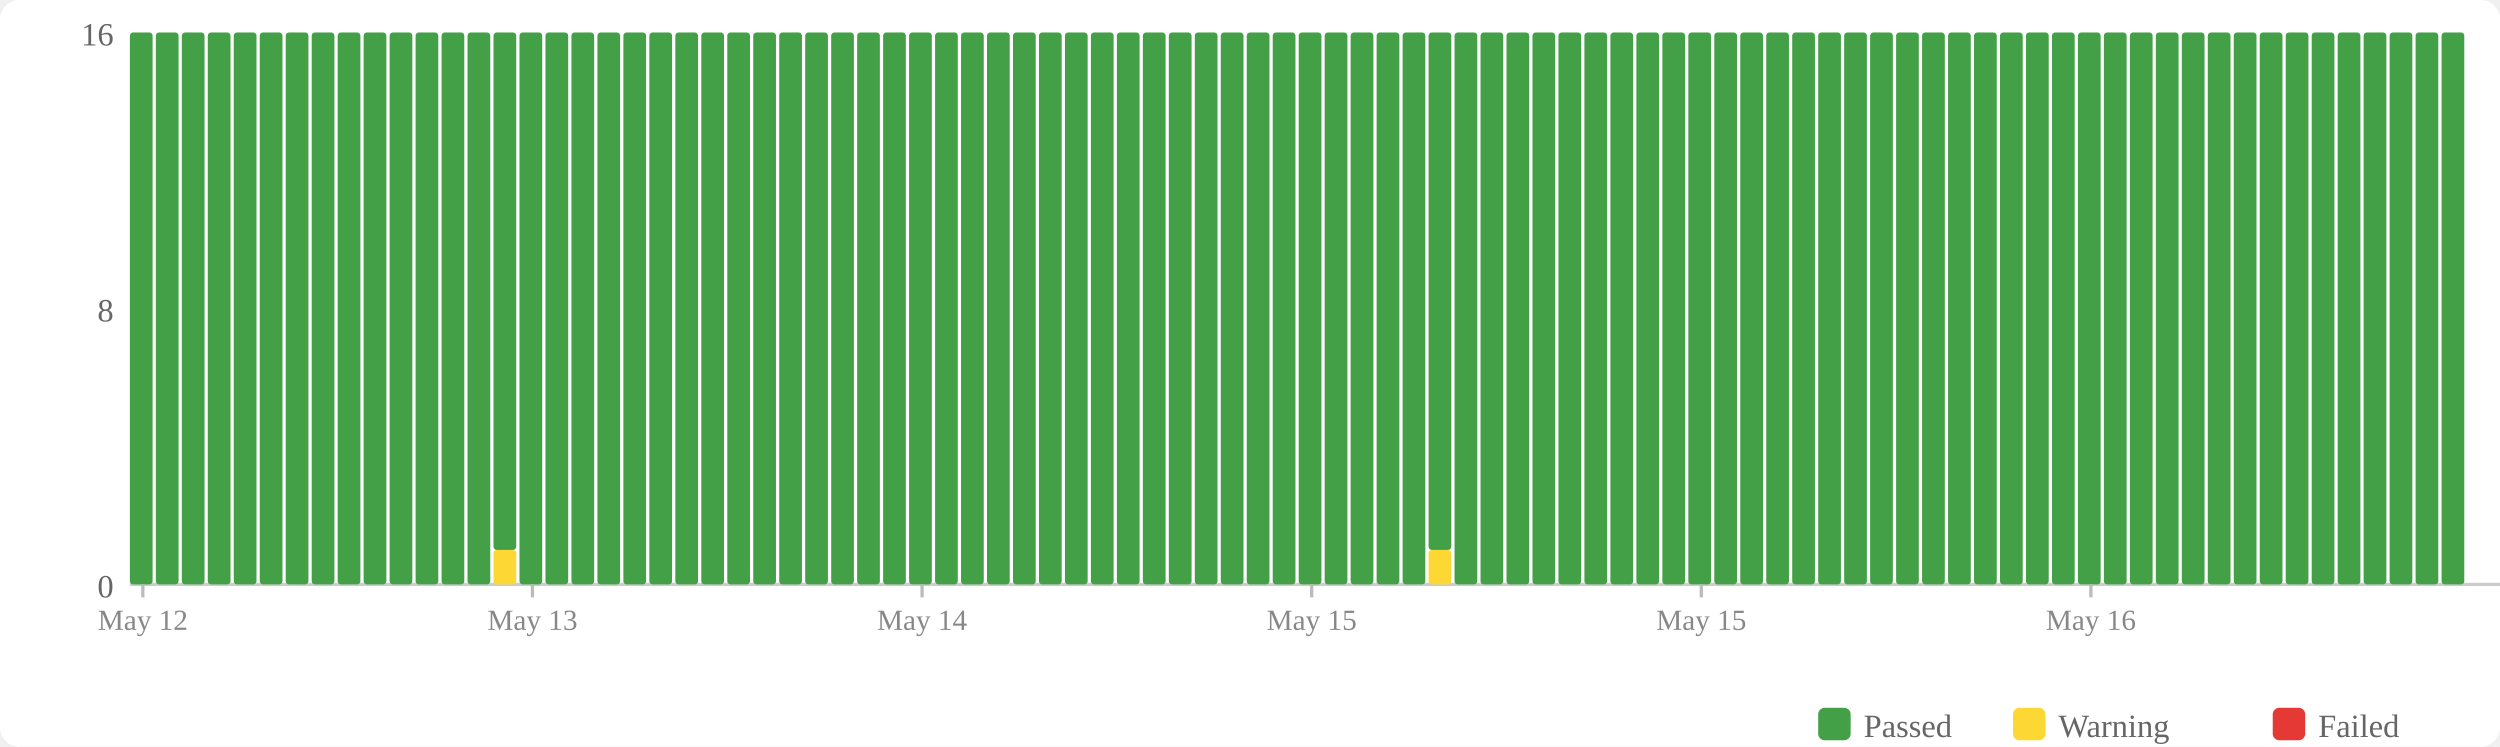
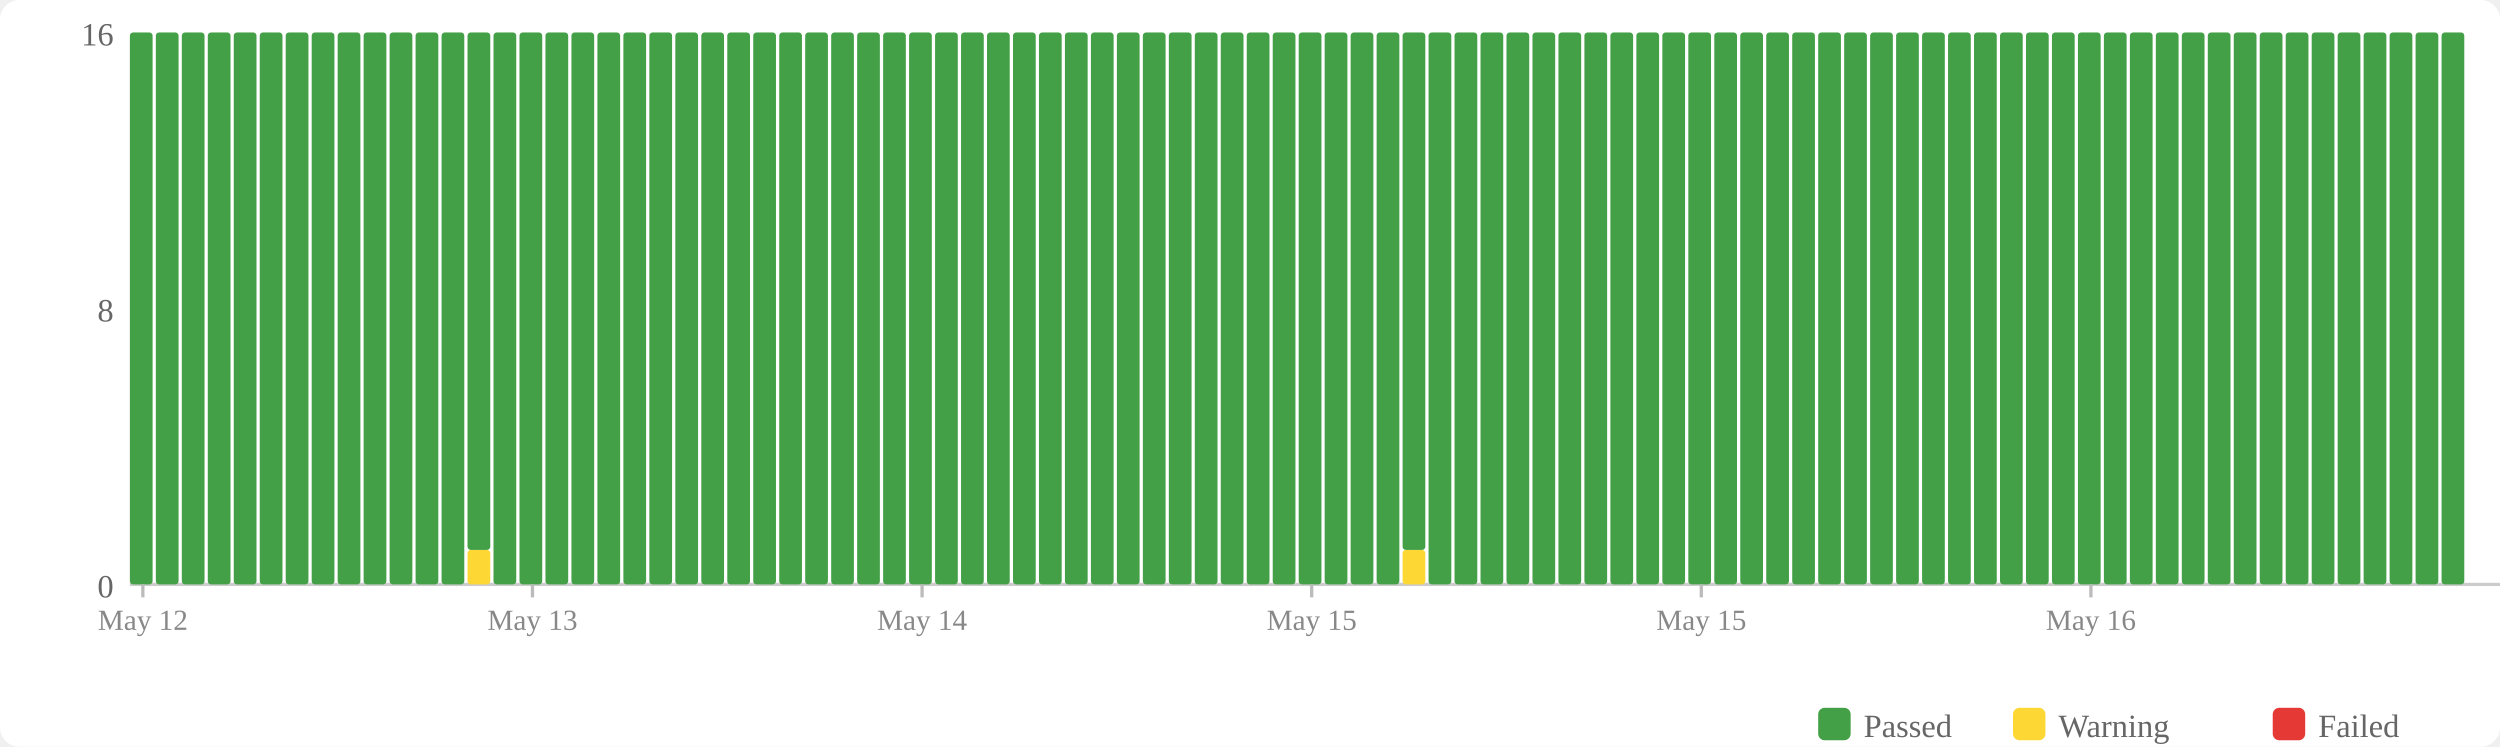
<svg xmlns="http://www.w3.org/2000/svg" width="770" height="230" viewBox="0 0 770 230">
  <rect width="770" height="230" fill="#fff" rx="6" />
  <rect x="560" y="218" width="10" height="10" fill="#43a047" rx="2" />
  <text x="574" y="227" font-size="10" fill="#666">Passed</text>
  <rect x="620" y="218" width="10" height="10" fill="#fdd835" rx="2" />
  <text x="634" y="227" font-size="10" fill="#666">Warning</text>
  <rect x="700" y="218" width="10" height="10" fill="#e53935" rx="2" />
  <text x="714" y="227" font-size="10" fill="#666">Failed</text>
  <text x="35" y="184" text-anchor="end" font-size="10" fill="#666">0</text>
  <text x="35" y="99" text-anchor="end" font-size="10" fill="#666">8</text>
  <text x="35" y="14" text-anchor="end" font-size="10" fill="#666">16</text>
  <line x1="40" y1="180" x2="770" y2="180" stroke="#ccc" stroke-width="1" />
  <rect x="40" y="10" width="7" height="170" fill="#43a047" rx="1" />
  <rect x="48" y="10" width="7" height="170" fill="#43a047" rx="1" />
  <rect x="56" y="10" width="7" height="170" fill="#43a047" rx="1" />
  <rect x="64" y="10" width="7" height="170" fill="#43a047" rx="1" />
  <rect x="72" y="10" width="7" height="170" fill="#43a047" rx="1" />
  <rect x="80" y="10" width="7" height="170" fill="#43a047" rx="1" />
  <rect x="88" y="10" width="7" height="170" fill="#43a047" rx="1" />
  <rect x="96" y="10" width="7" height="170" fill="#43a047" rx="1" />
  <rect x="104" y="10" width="7" height="170" fill="#43a047" rx="1" />
  <rect x="112" y="10" width="7" height="170" fill="#43a047" rx="1" />
  <rect x="120" y="10" width="7" height="170" fill="#43a047" rx="1" />
  <rect x="128" y="10" width="7" height="170" fill="#43a047" rx="1" />
  <rect x="136" y="10" width="7" height="170" fill="#43a047" rx="1" />
-   <rect x="144" y="10" width="7" height="170" fill="#43a047" rx="1" />
-   <rect x="152" y="169.375" width="7" height="10.625" fill="#fdd835" rx="1" />
-   <rect x="152" y="10" width="7" height="159.375" fill="#43a047" rx="1" />
+   <rect x="144" y="169.375" width="7" height="10.625" fill="#fdd835" rx="1" />
+   <rect x="144" y="10" width="7" height="159.375" fill="#43a047" rx="1" />
+   <rect x="152" y="10" width="7" height="170" fill="#43a047" rx="1" />
  <rect x="160" y="10" width="7" height="170" fill="#43a047" rx="1" />
  <rect x="168" y="10" width="7" height="170" fill="#43a047" rx="1" />
  <rect x="176" y="10" width="7" height="170" fill="#43a047" rx="1" />
  <rect x="184" y="10" width="7" height="170" fill="#43a047" rx="1" />
  <rect x="192" y="10" width="7" height="170" fill="#43a047" rx="1" />
  <rect x="200" y="10" width="7" height="170" fill="#43a047" rx="1" />
  <rect x="208" y="10" width="7" height="170" fill="#43a047" rx="1" />
  <rect x="216" y="10" width="7" height="170" fill="#43a047" rx="1" />
  <rect x="224" y="10" width="7" height="170" fill="#43a047" rx="1" />
  <rect x="232" y="10" width="7" height="170" fill="#43a047" rx="1" />
  <rect x="240" y="10" width="7" height="170" fill="#43a047" rx="1" />
  <rect x="248" y="10" width="7" height="170" fill="#43a047" rx="1" />
  <rect x="256" y="10" width="7" height="170" fill="#43a047" rx="1" />
  <rect x="264" y="10" width="7" height="170" fill="#43a047" rx="1" />
  <rect x="272" y="10" width="7" height="170" fill="#43a047" rx="1" />
  <rect x="280" y="10" width="7" height="170" fill="#43a047" rx="1" />
  <rect x="288" y="10" width="7" height="170" fill="#43a047" rx="1" />
  <rect x="296" y="10" width="7" height="170" fill="#43a047" rx="1" />
  <rect x="304" y="10" width="7" height="170" fill="#43a047" rx="1" />
  <rect x="312" y="10" width="7" height="170" fill="#43a047" rx="1" />
  <rect x="320" y="10" width="7" height="170" fill="#43a047" rx="1" />
  <rect x="328" y="10" width="7" height="170" fill="#43a047" rx="1" />
  <rect x="336" y="10" width="7" height="170" fill="#43a047" rx="1" />
  <rect x="344" y="10" width="7" height="170" fill="#43a047" rx="1" />
  <rect x="352" y="10" width="7" height="170" fill="#43a047" rx="1" />
  <rect x="360" y="10" width="7" height="170" fill="#43a047" rx="1" />
  <rect x="368" y="10" width="7" height="170" fill="#43a047" rx="1" />
  <rect x="376" y="10" width="7" height="170" fill="#43a047" rx="1" />
  <rect x="384" y="10" width="7" height="170" fill="#43a047" rx="1" />
  <rect x="392" y="10" width="7" height="170" fill="#43a047" rx="1" />
  <rect x="400" y="10" width="7" height="170" fill="#43a047" rx="1" />
  <rect x="408" y="10" width="7" height="170" fill="#43a047" rx="1" />
  <rect x="416" y="10" width="7" height="170" fill="#43a047" rx="1" />
  <rect x="424" y="10" width="7" height="170" fill="#43a047" rx="1" />
-   <rect x="432" y="10" width="7" height="170" fill="#43a047" rx="1" />
-   <rect x="440" y="169.375" width="7" height="10.625" fill="#fdd835" rx="1" />
-   <rect x="440" y="10" width="7" height="159.375" fill="#43a047" rx="1" />
+   <rect x="432" y="169.375" width="7" height="10.625" fill="#fdd835" rx="1" />
+   <rect x="432" y="10" width="7" height="159.375" fill="#43a047" rx="1" />
+   <rect x="440" y="10" width="7" height="170" fill="#43a047" rx="1" />
  <rect x="448" y="10" width="7" height="170" fill="#43a047" rx="1" />
  <rect x="456" y="10" width="7" height="170" fill="#43a047" rx="1" />
  <rect x="464" y="10" width="7" height="170" fill="#43a047" rx="1" />
  <rect x="472" y="10" width="7" height="170" fill="#43a047" rx="1" />
  <rect x="480" y="10" width="7" height="170" fill="#43a047" rx="1" />
  <rect x="488" y="10" width="7" height="170" fill="#43a047" rx="1" />
  <rect x="496" y="10" width="7" height="170" fill="#43a047" rx="1" />
  <rect x="504" y="10" width="7" height="170" fill="#43a047" rx="1" />
  <rect x="512" y="10" width="7" height="170" fill="#43a047" rx="1" />
  <rect x="520" y="10" width="7" height="170" fill="#43a047" rx="1" />
  <rect x="528" y="10" width="7" height="170" fill="#43a047" rx="1" />
  <rect x="536" y="10" width="7" height="170" fill="#43a047" rx="1" />
  <rect x="544" y="10" width="7" height="170" fill="#43a047" rx="1" />
  <rect x="552" y="10" width="7" height="170" fill="#43a047" rx="1" />
  <rect x="560" y="10" width="7" height="170" fill="#43a047" rx="1" />
  <rect x="568" y="10" width="7" height="170" fill="#43a047" rx="1" />
  <rect x="576" y="10" width="7" height="170" fill="#43a047" rx="1" />
  <rect x="584" y="10" width="7" height="170" fill="#43a047" rx="1" />
  <rect x="592" y="10" width="7" height="170" fill="#43a047" rx="1" />
  <rect x="600" y="10" width="7" height="170" fill="#43a047" rx="1" />
  <rect x="608" y="10" width="7" height="170" fill="#43a047" rx="1" />
  <rect x="616" y="10" width="7" height="170" fill="#43a047" rx="1" />
  <rect x="624" y="10" width="7" height="170" fill="#43a047" rx="1" />
  <rect x="632" y="10" width="7" height="170" fill="#43a047" rx="1" />
  <rect x="640" y="10" width="7" height="170" fill="#43a047" rx="1" />
  <rect x="648" y="10" width="7" height="170" fill="#43a047" rx="1" />
  <rect x="656" y="10" width="7" height="170" fill="#43a047" rx="1" />
  <rect x="664" y="10" width="7" height="170" fill="#43a047" rx="1" />
  <rect x="672" y="10" width="7" height="170" fill="#43a047" rx="1" />
  <rect x="680" y="10" width="7" height="170" fill="#43a047" rx="1" />
  <rect x="688" y="10" width="7" height="170" fill="#43a047" rx="1" />
  <rect x="696" y="10" width="7" height="170" fill="#43a047" rx="1" />
  <rect x="704" y="10" width="7" height="170" fill="#43a047" rx="1" />
  <rect x="712" y="10" width="7" height="170" fill="#43a047" rx="1" />
  <rect x="720" y="10" width="7" height="170" fill="#43a047" rx="1" />
  <rect x="728" y="10" width="7" height="170" fill="#43a047" rx="1" />
  <rect x="736" y="10" width="7" height="170" fill="#43a047" rx="1" />
  <rect x="744" y="10" width="7" height="170" fill="#43a047" rx="1" />
  <rect x="752" y="10" width="7" height="170" fill="#43a047" rx="1" />
  <line x1="44.0" y1="180" x2="44.0" y2="184" stroke="#bbb" stroke-width="1" />
  <text x="44.0" y="194" text-anchor="middle" font-size="9" fill="#888">May 12</text>
  <line x1="164.0" y1="180" x2="164.0" y2="184" stroke="#bbb" stroke-width="1" />
  <text x="164.0" y="194" text-anchor="middle" font-size="9" fill="#888">May 13</text>
  <line x1="284.0" y1="180" x2="284.0" y2="184" stroke="#bbb" stroke-width="1" />
  <text x="284.0" y="194" text-anchor="middle" font-size="9" fill="#888">May 14</text>
  <line x1="404.0" y1="180" x2="404.0" y2="184" stroke="#bbb" stroke-width="1" />
  <text x="404.0" y="194" text-anchor="middle" font-size="9" fill="#888">May 15</text>
  <line x1="524.0" y1="180" x2="524.0" y2="184" stroke="#bbb" stroke-width="1" />
  <text x="524.0" y="194" text-anchor="middle" font-size="9" fill="#888">May 15</text>
  <line x1="644.0" y1="180" x2="644.0" y2="184" stroke="#bbb" stroke-width="1" />
  <text x="644.0" y="194" text-anchor="middle" font-size="9" fill="#888">May 16</text>
</svg>
